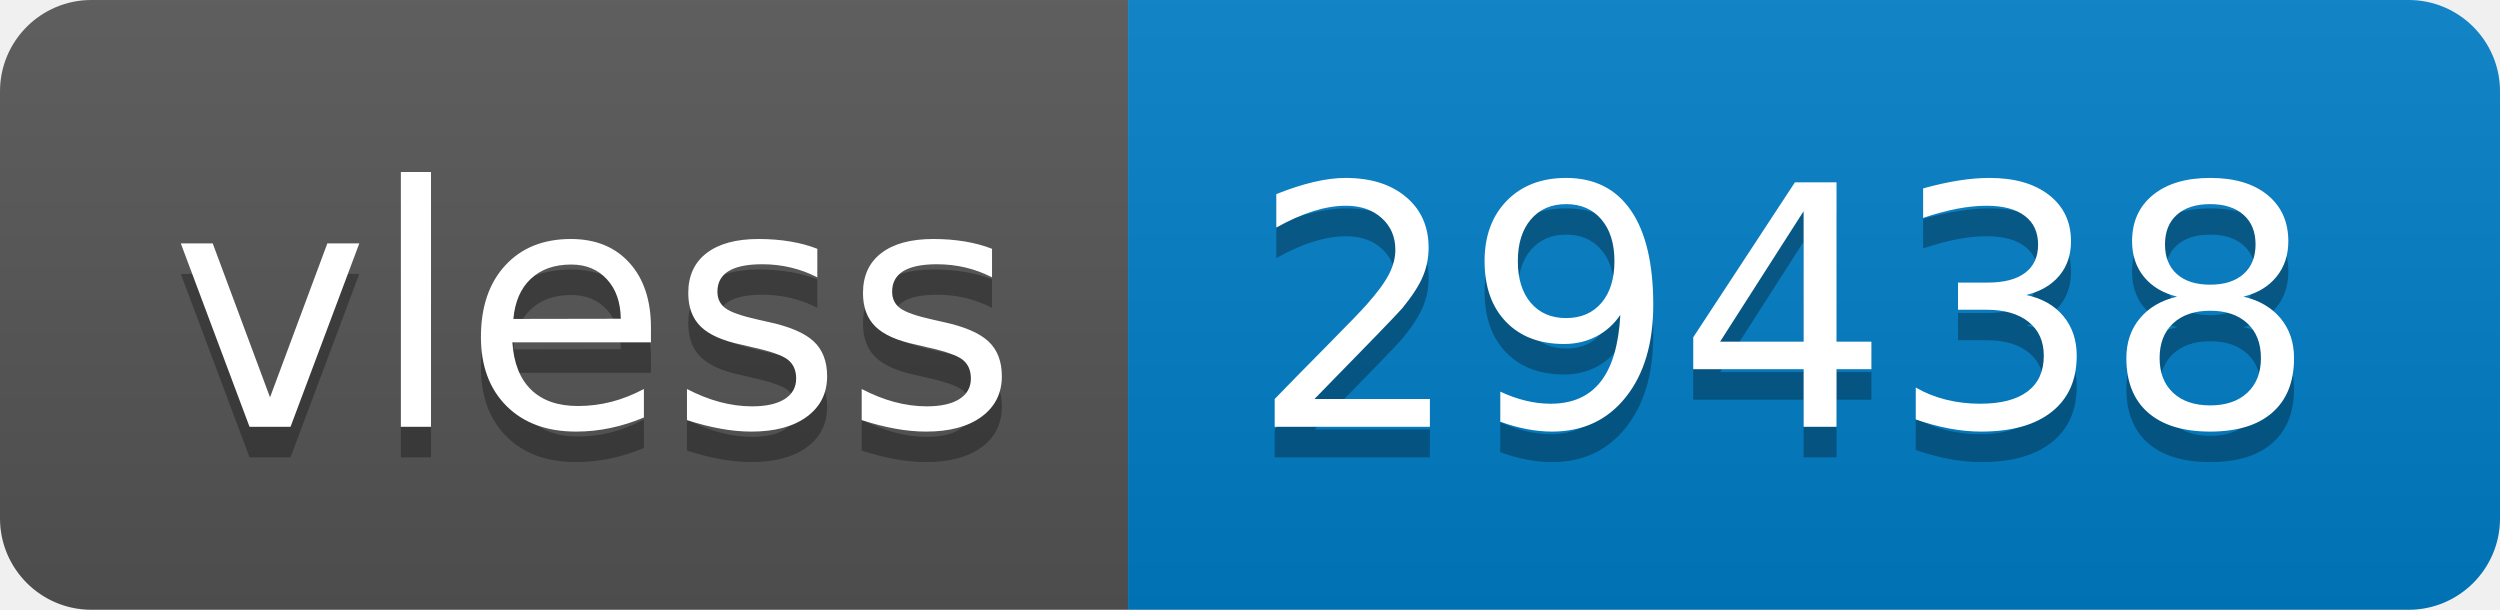
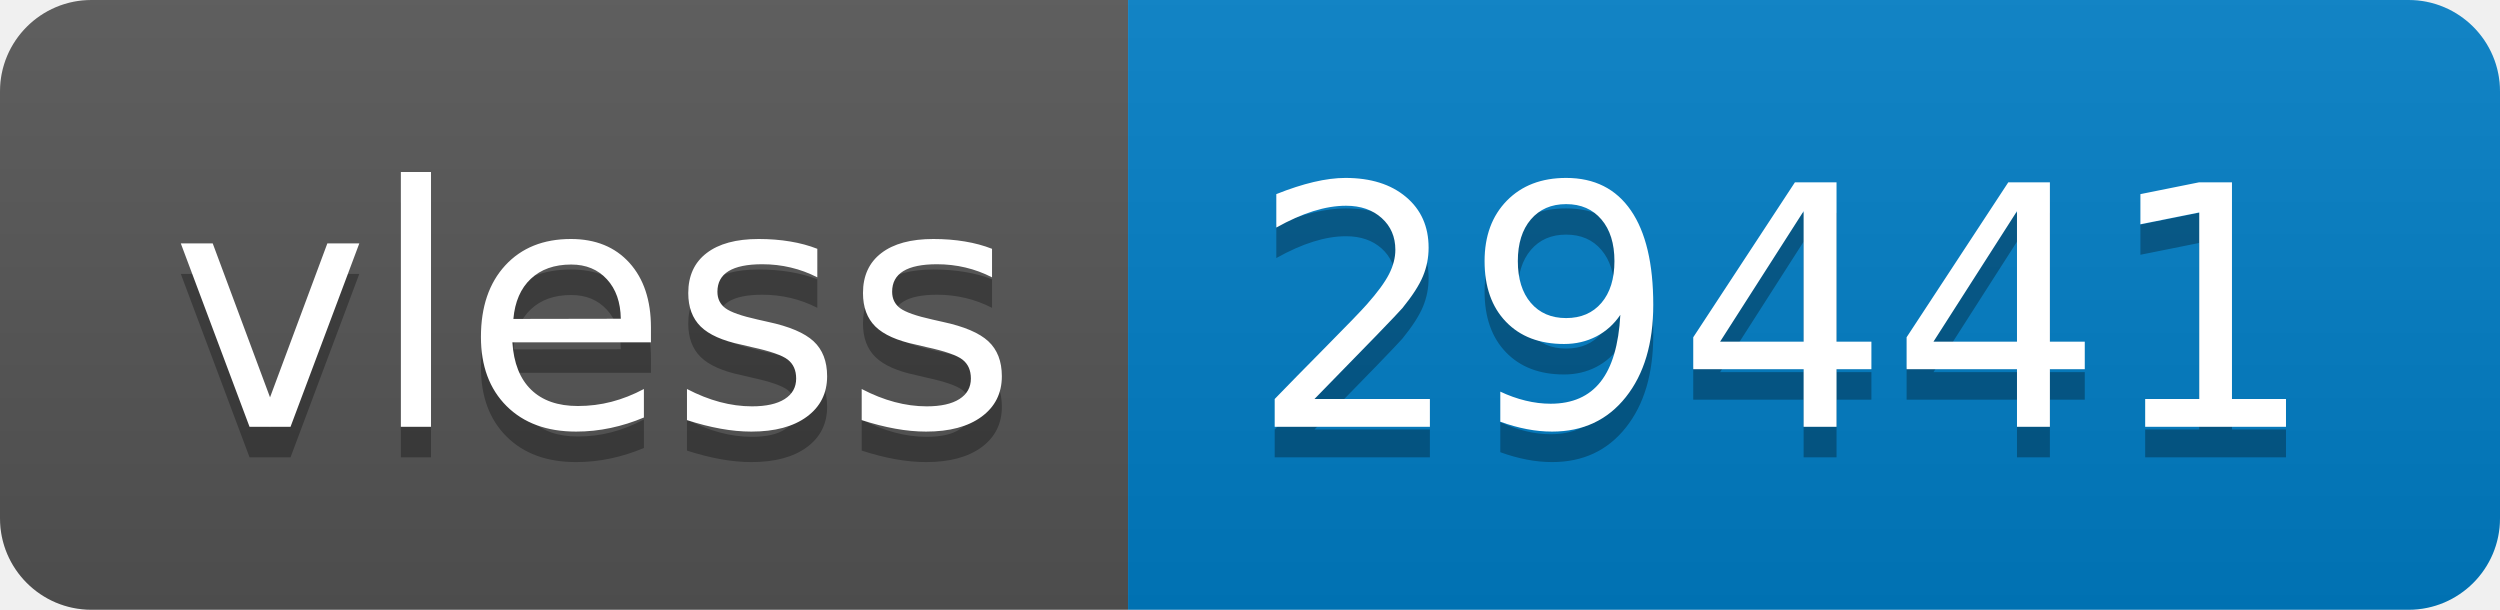
- <svg xmlns="http://www.w3.org/2000/svg" width="82" height="20" role="img" aria-label="vless: 29438">
+ <svg xmlns="http://www.w3.org/2000/svg" width="82" height="20" role="img" aria-label="vless: 29441">
  <linearGradient id="s" x2="0" y2="100%">
    <stop offset="0" stop-color="#bbb" stop-opacity=".1" />
    <stop offset="1" stop-opacity=".1" />
  </linearGradient>
  <clipPath id="r">
    <rect width="82" height="20" rx="3" fill="#fff" />
  </clipPath>
  <g clip-path="url(#r)">
    <rect width="37" height="20" fill="#555" />
    <rect x="37" width="45" height="20" fill="#007ec6" />
    <rect width="82" height="20" fill="url(#s)" />
  </g>
  <g fill="#fff" text-anchor="middle" font-family="Verdana,Geneva,DejaVu Sans,sans-serif" text-rendering="geometricPrecision" font-size="110">
    <text aria-hidden="true" x="195" y="150" fill="#010101" fill-opacity=".3" transform="scale(.1)" textLength="270">vless</text>
    <text x="195" y="140" transform="scale(.1)" fill="#fff" textLength="270">vless</text>
-     <text aria-hidden="true" x="585" y="150" fill="#010101" fill-opacity=".3" transform="scale(.1)" textLength="350">29438</text>
-     <text x="585" y="140" transform="scale(.1)" fill="#fff" textLength="350">29438</text>
+     <text aria-hidden="true" x="585" y="150" fill="#010101" fill-opacity=".3" transform="scale(.1)" textLength="350">29441</text>
+     <text x="585" y="140" transform="scale(.1)" fill="#fff" textLength="350">29441</text>
  </g>
</svg>
